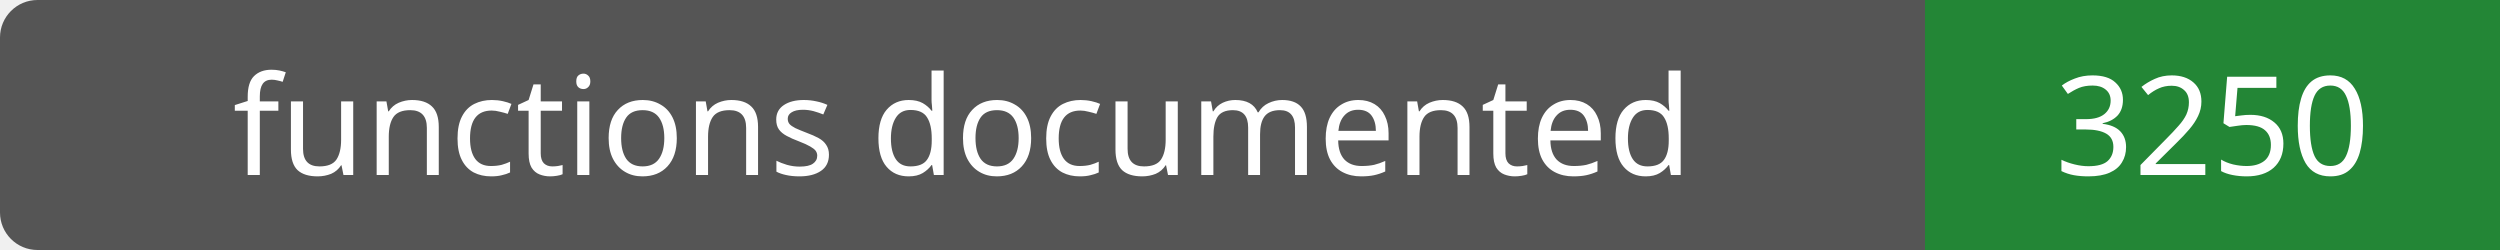
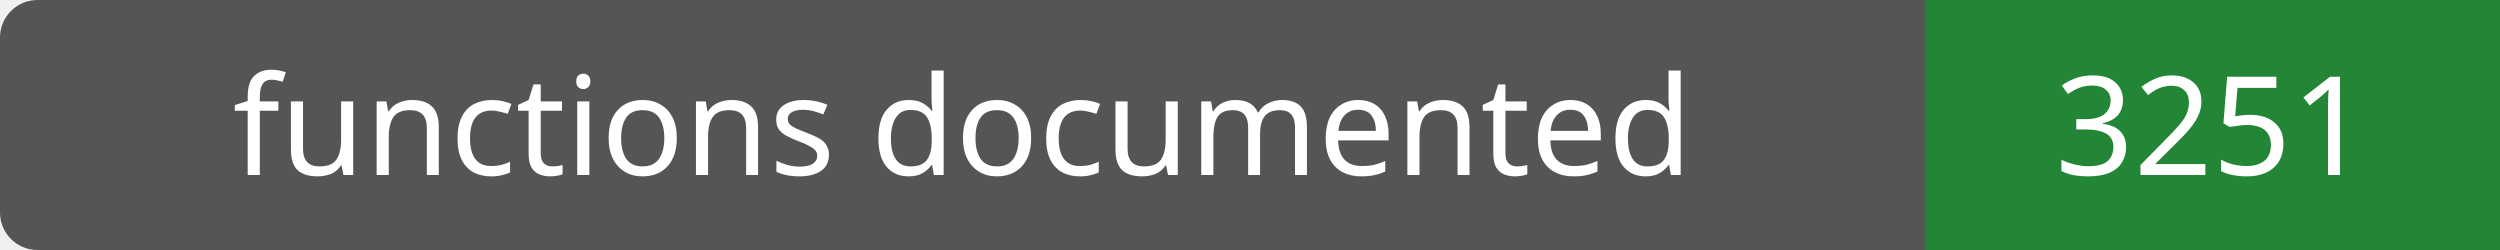
- <svg xmlns="http://www.w3.org/2000/svg" width="200" height="20" role="img" aria-label="functions documented: 3250">
+ <svg xmlns="http://www.w3.org/2000/svg" width="200" height="20" role="img" aria-label="functions documented: 3251">
  <rect width="200" height="20" rx="3" fill="#555" />
  <path fill="#238636" d="M154 0h46v20H154z" />
  <g fill="#fff" text-anchor="middle" font-family="Verdana,sans-serif" font-size="11">
    <text x="77.0" y="14">functions documented</text>
-     <text x="177.0" y="14">3250</text>
+     <text x="177.0" y="14">3251</text>
  </g>
</svg>
